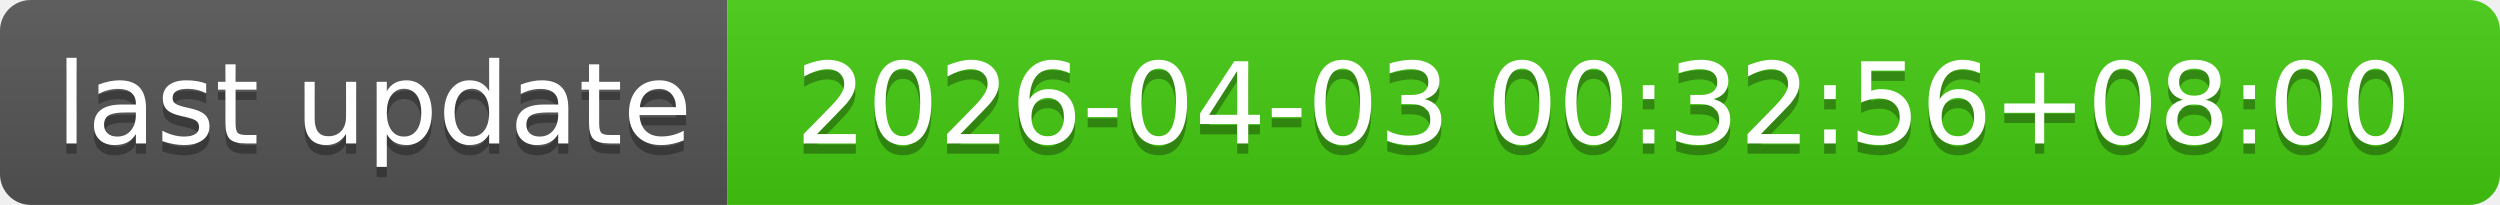
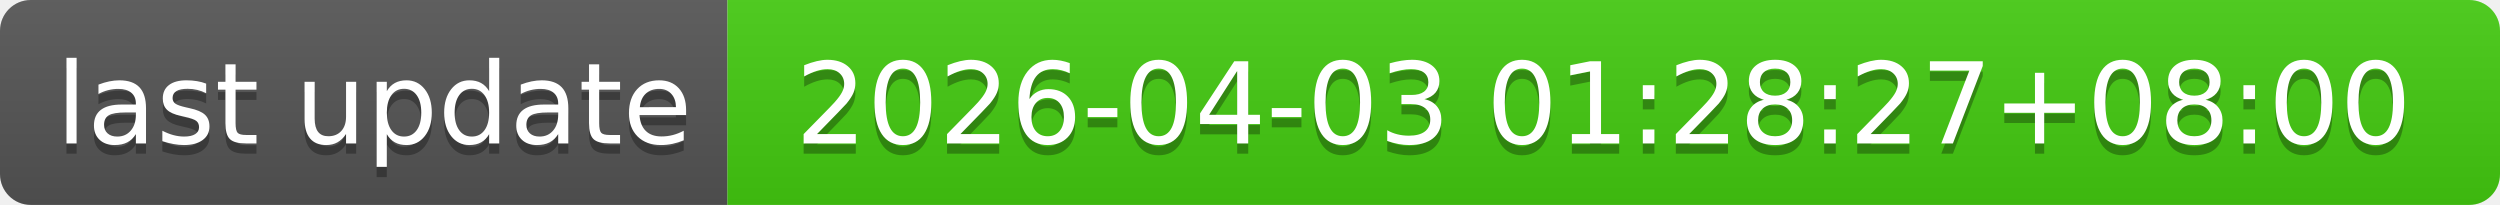
- <svg xmlns="http://www.w3.org/2000/svg" width="244" height="20" role="img" aria-label="last update: 2026-04-03 00:32:56+08:00">
+ <svg xmlns="http://www.w3.org/2000/svg" width="244" height="20" role="img" aria-label="last update: 2026-04-03 01:28:27+08:00">
  <linearGradient id="s" x2="0" y2="100%">
    <stop offset="0" stop-color="#bbb" stop-opacity=".1" />
    <stop offset="1" stop-opacity=".1" />
  </linearGradient>
  <clipPath id="r">
    <rect width="244" height="20" rx="3" fill="#fff" />
  </clipPath>
  <g clip-path="url(#r)">
    <rect width="71" height="20" fill="#555" />
    <rect x="71" width="173" height="20" fill="#4c1" />
    <rect width="244" height="20" fill="url(#s)" />
  </g>
  <g fill="#fff" text-anchor="middle" font-family="Verdana,Geneva,DejaVu Sans,sans-serif" text-rendering="geometricPrecision" font-size="110">
    <text aria-hidden="true" x="365" y="150" fill="#010101" fill-opacity=".3" transform="scale(.1)" textLength="610">last update</text>
    <text x="365" y="140" transform="scale(.1)" fill="#fff" textLength="610">last update</text>
-     <text aria-hidden="true" x="1565" y="150" fill="#010101" fill-opacity=".3" transform="scale(.1)" textLength="1630">2026-04-03 00:32:56+08:00</text>
-     <text x="1565" y="140" transform="scale(.1)" fill="#fff" textLength="1630">2026-04-03 00:32:56+08:00</text>
+     <text aria-hidden="true" x="1565" y="150" fill="#010101" fill-opacity=".3" transform="scale(.1)" textLength="1630">2026-04-03 01:28:27+08:00</text>
+     <text x="1565" y="140" transform="scale(.1)" fill="#fff" textLength="1630">2026-04-03 01:28:27+08:00</text>
  </g>
</svg>
